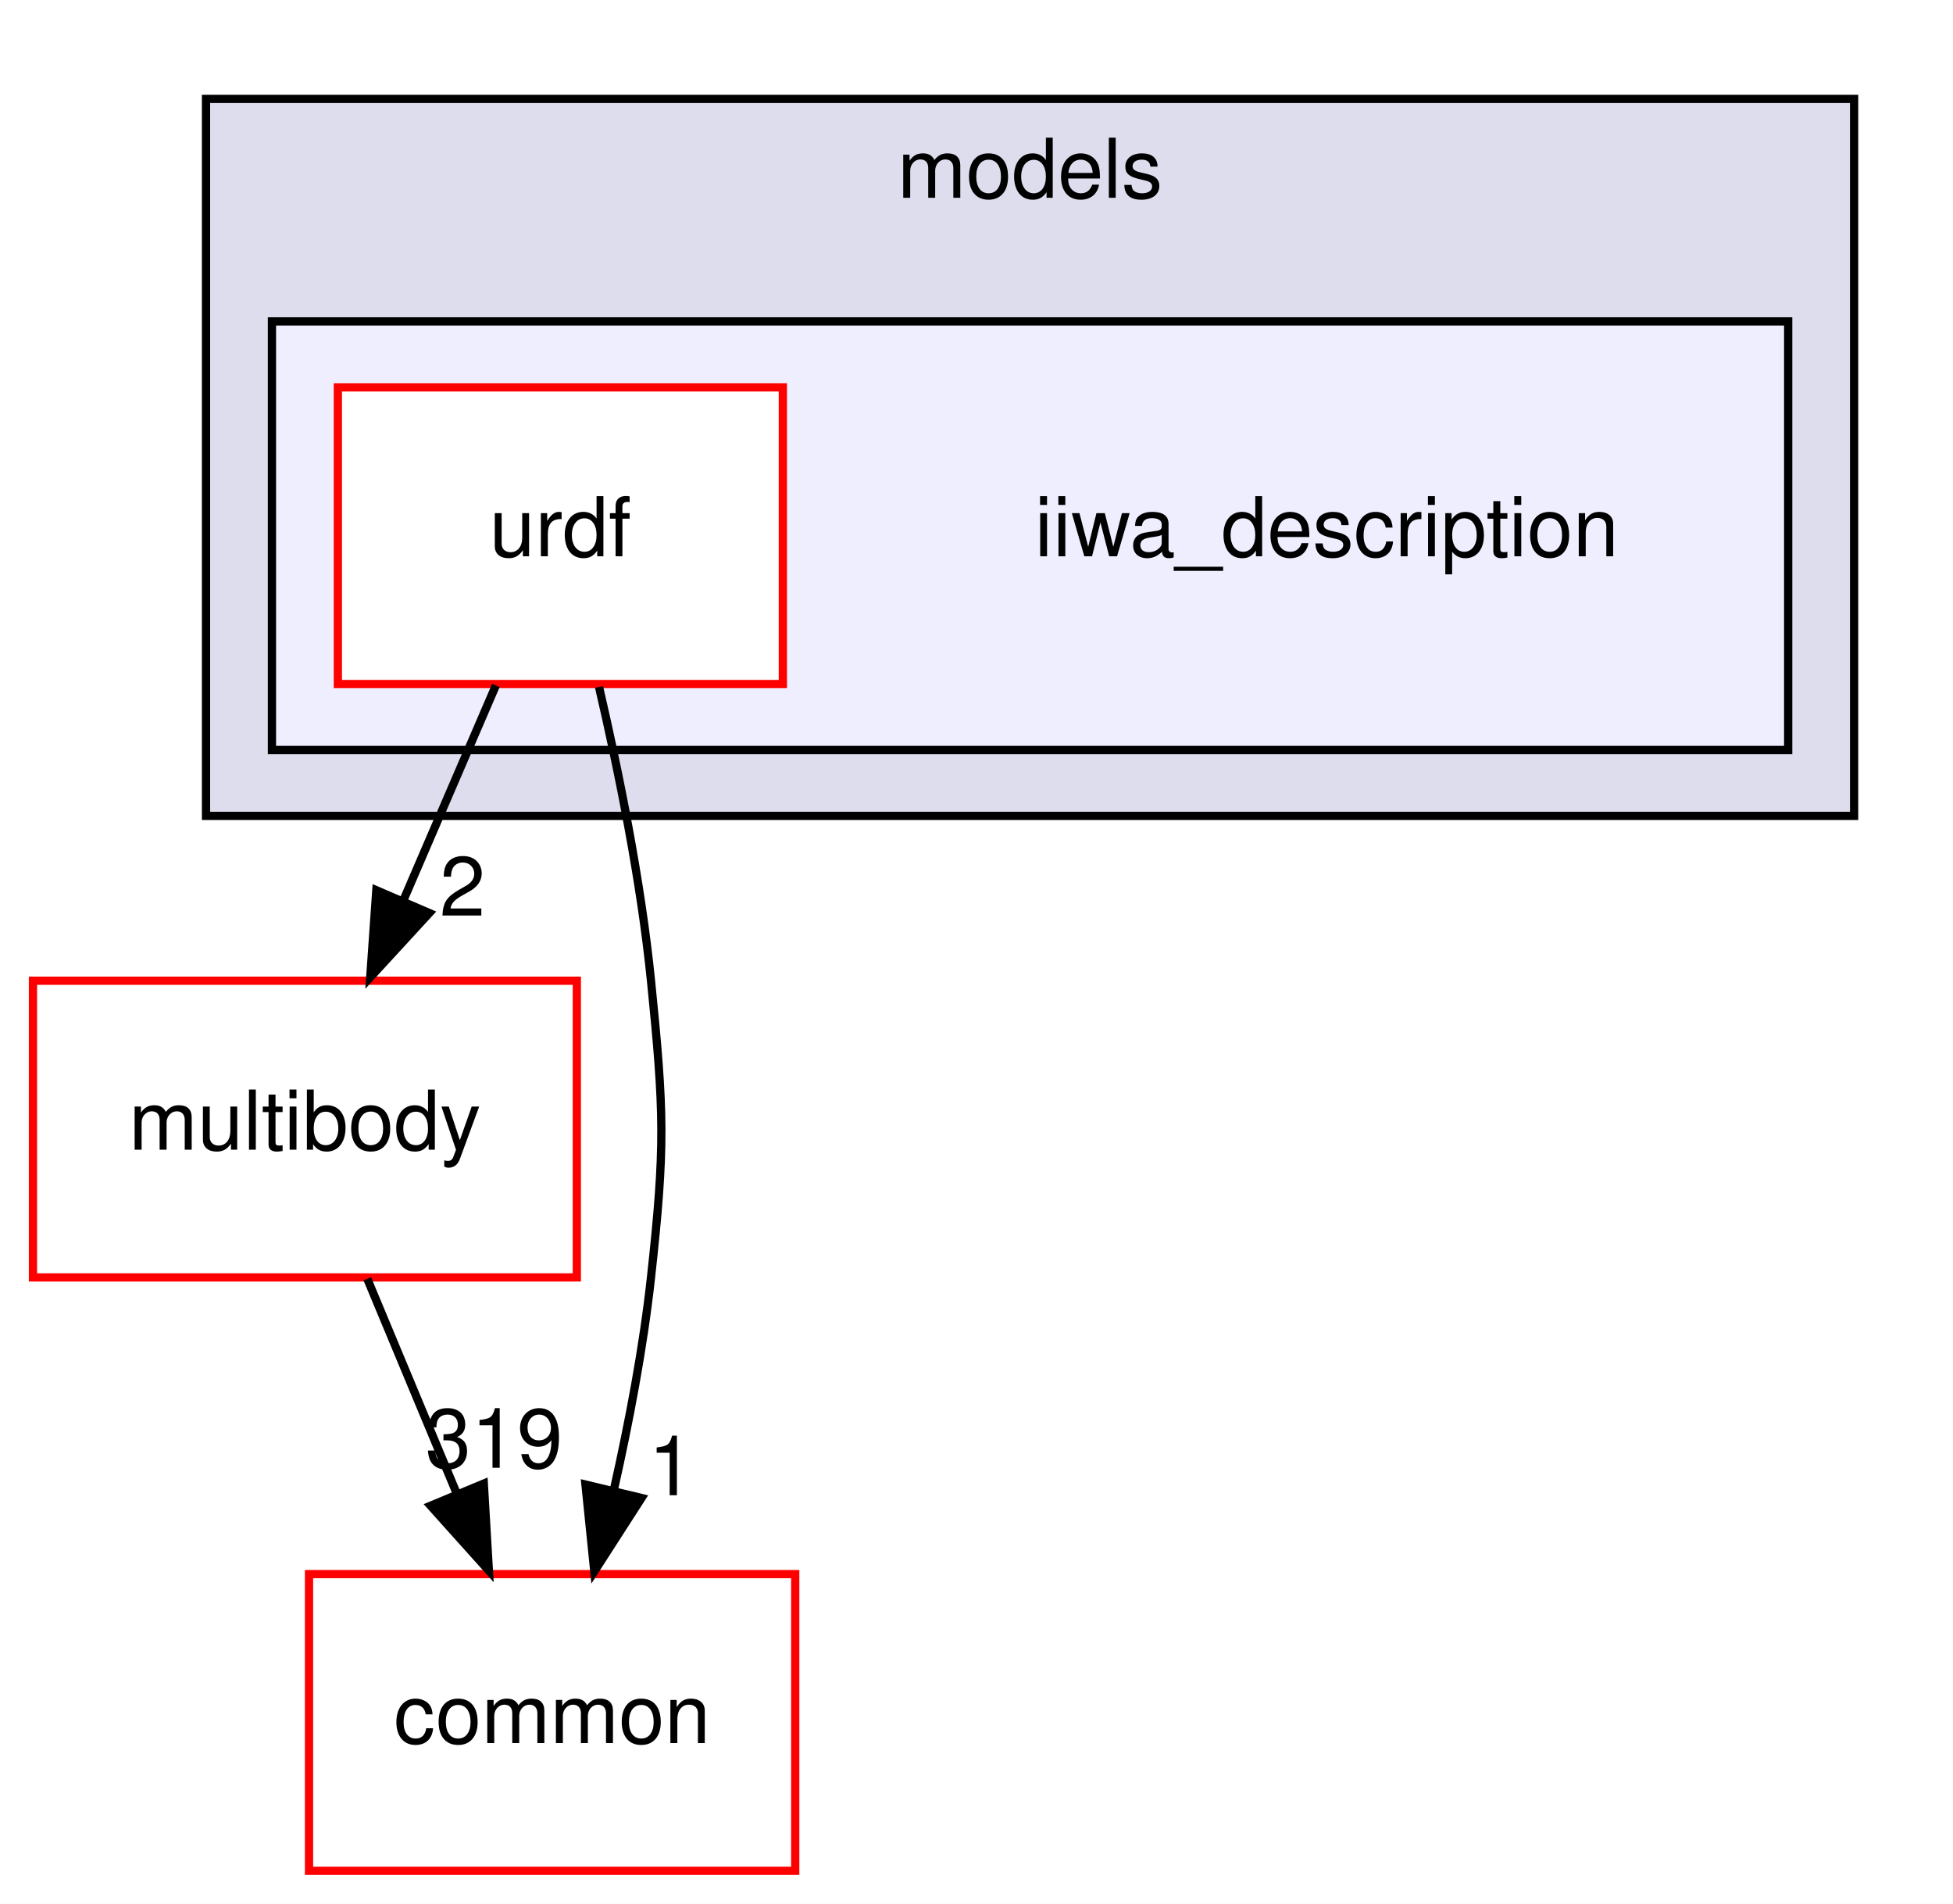
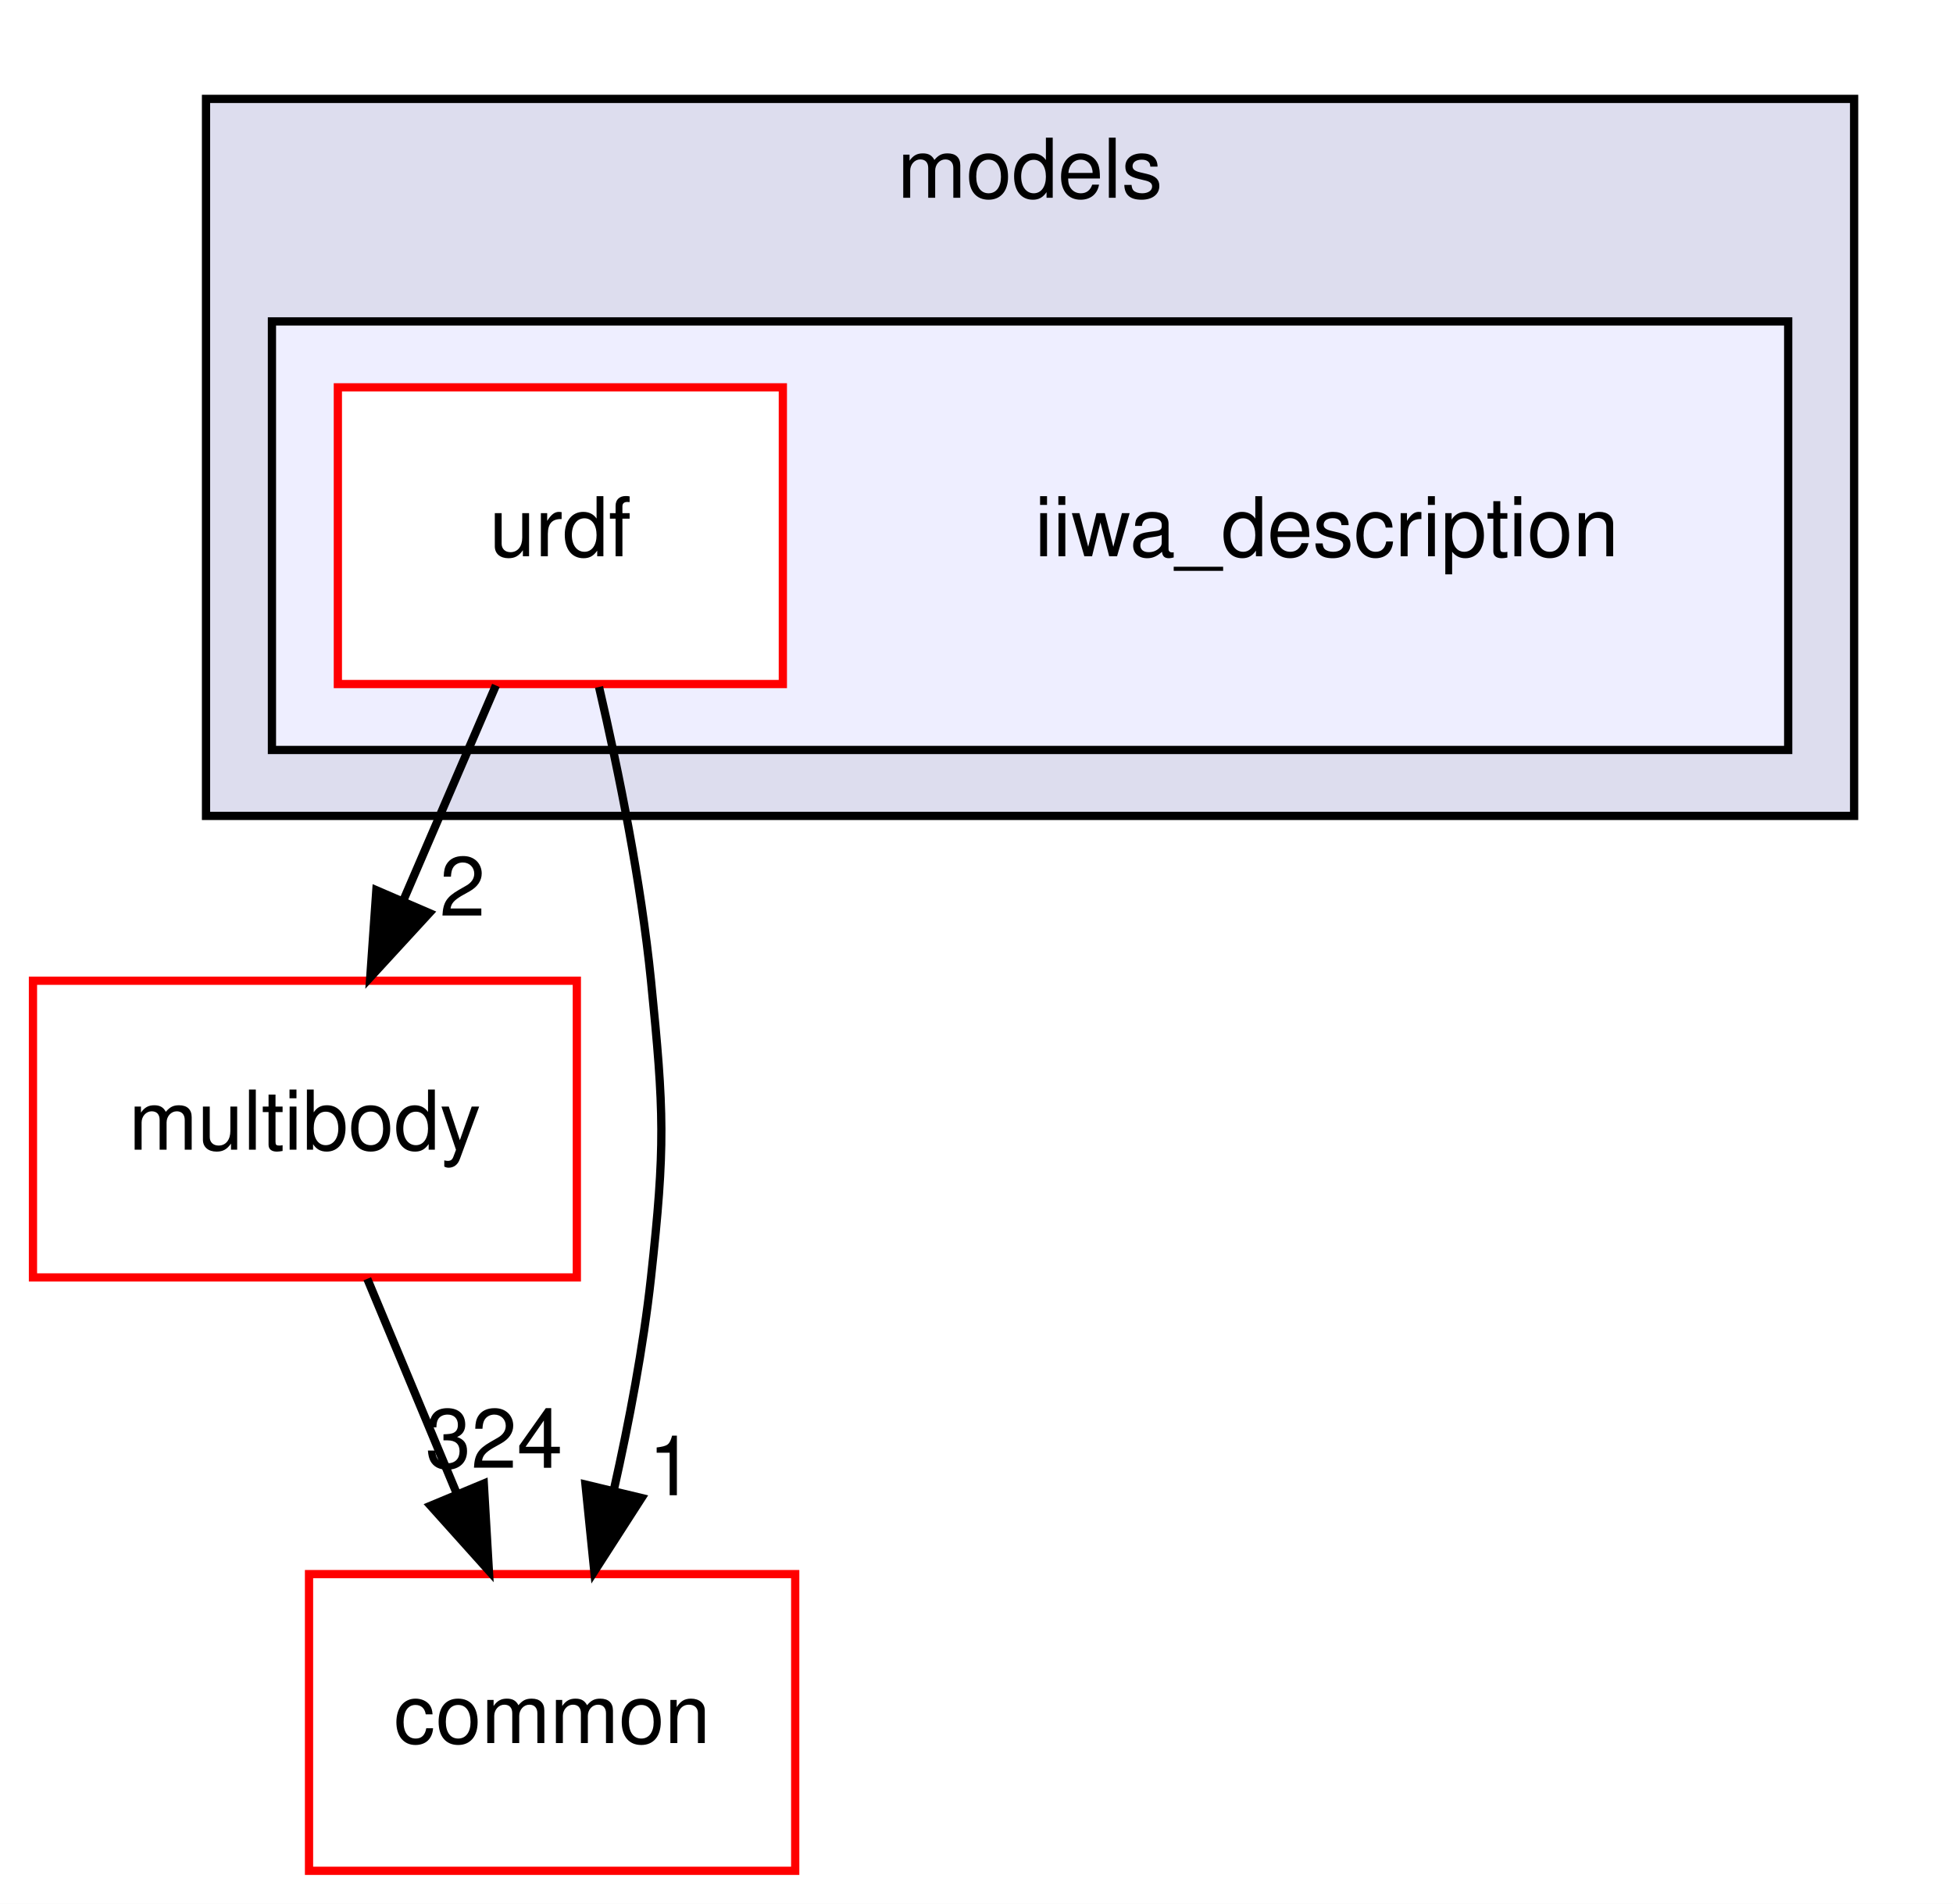
<svg xmlns="http://www.w3.org/2000/svg" xmlns:xlink="http://www.w3.org/1999/xlink" width="237pt" height="231pt" viewBox="0.00 0.00 237.00 231.00">
  <g id="graph0" class="graph" transform="scale(1 1) rotate(0) translate(4 227)">
    <polygon fill="#ffffff" stroke="transparent" points="-4,4 -4,-227 233,-227 233,4 -4,4" />
    <g id="clust1" class="cluster">
      <g id="a_clust1">
        <a xlink:href="dir_85672aa15e7cf6ec2d02240016e85fff.html" target="_top" xlink:title="models">
          <polygon fill="#ddddee" stroke="#000000" points="21,-128 21,-215 221,-215 221,-128 21,-128" />
          <text text-anchor="middle" x="121" y="-203" font-family="Helvetica,sans-Serif" font-size="10.00" fill="#000000">models</text>
        </a>
      </g>
    </g>
    <g id="clust2" class="cluster">
      <g id="a_clust2">
        <a xlink:href="dir_b51bd86f74f6ffe6ad8bb5b6c1602f92.html" target="_top">
          <polygon fill="#eeeeff" stroke="#000000" points="29,-136 29,-188 213,-188 213,-136 29,-136" />
        </a>
      </g>
    </g>
    <g id="node1" class="node">
      <text text-anchor="middle" x="157" y="-159.5" font-family="Helvetica,sans-Serif" font-size="10.00" fill="#000000">iiwa_description</text>
    </g>
    <g id="node2" class="node">
      <g id="a_node2">
        <a xlink:href="dir_347b8bb661611e764f2021eca660db4d.html" target="_top" xlink:title="urdf">
          <polygon fill="#ffffff" stroke="#ff0000" points="91,-180 37,-180 37,-144 91,-144 91,-180" />
          <text text-anchor="middle" x="64" y="-159.5" font-family="Helvetica,sans-Serif" font-size="10.00" fill="#000000">urdf</text>
        </a>
      </g>
    </g>
    <g id="node3" class="node">
      <g id="a_node3">
        <a xlink:href="dir_39b8b3c6654246a9c12332c930bc7d3f.html" target="_top" xlink:title="multibody">
          <polygon fill="#ffffff" stroke="#ff0000" points="66,-108 0,-108 0,-72 66,-72 66,-108" />
          <text text-anchor="middle" x="33" y="-87.5" font-family="Helvetica,sans-Serif" font-size="10.00" fill="#000000">multibody</text>
        </a>
      </g>
    </g>
    <g id="edge2" class="edge">
      <path fill="none" stroke="#000000" d="M56.177,-143.831C52.789,-135.962 48.746,-126.571 44.992,-117.853" />
      <polygon fill="#000000" stroke="#000000" points="48.097,-116.214 40.928,-108.413 41.668,-118.982 48.097,-116.214" />
      <g id="a_edge2-headlabel">
        <a xlink:href="dir_000008_000024.html" target="_top" xlink:title="2">
          <text text-anchor="middle" x="52.127" y="-115.893" font-family="Helvetica,sans-Serif" font-size="10.00" fill="#000000">2</text>
        </a>
      </g>
    </g>
    <g id="node4" class="node">
      <g id="a_node4">
        <a xlink:href="dir_a36da230f0956f48b11c85f7d599788f.html" target="_top" xlink:title="common">
          <polygon fill="#ffffff" stroke="#ff0000" points="92.5,-36 33.5,-36 33.5,0 92.5,0 92.5,-36" />
          <text text-anchor="middle" x="63" y="-15.5" font-family="Helvetica,sans-Serif" font-size="10.00" fill="#000000">common</text>
        </a>
      </g>
    </g>
    <g id="edge3" class="edge">
      <path fill="none" stroke="#000000" d="M68.693,-143.646C71.107,-133.263 73.791,-119.994 75,-108 76.605,-92.081 76.746,-87.904 75,-72 74.072,-63.542 72.349,-54.471 70.492,-46.225" />
      <polygon fill="#000000" stroke="#000000" points="73.854,-45.236 68.119,-36.327 67.047,-46.868 73.854,-45.236" />
      <g id="a_edge3-headlabel">
        <a xlink:href="dir_000008_000086.html" target="_top" xlink:title="1">
          <text text-anchor="middle" x="77.453" y="-45.569" font-family="Helvetica,sans-Serif" font-size="10.00" fill="#000000">1</text>
        </a>
      </g>
    </g>
    <g id="edge1" class="edge">
      <path fill="none" stroke="#000000" d="M40.57,-71.831C43.849,-63.962 47.762,-54.571 51.395,-45.853" />
      <polygon fill="#000000" stroke="#000000" points="54.712,-46.99 55.328,-36.413 48.251,-44.298 54.712,-46.99" />
      <g id="a_edge1-headlabel">
-         <a xlink:href="dir_000024_000086.html" target="_top" xlink:title="319">
-           <text text-anchor="middle" x="55.951" y="-48.9" font-family="Helvetica,sans-Serif" font-size="10.00" fill="#000000">319</text>
+         <a xlink:href="dir_000024_000086.html" target="_top" xlink:title="324">
+           <text text-anchor="middle" x="55.951" y="-48.9" font-family="Helvetica,sans-Serif" font-size="10.00" fill="#000000">324</text>
        </a>
      </g>
    </g>
  </g>
</svg>
